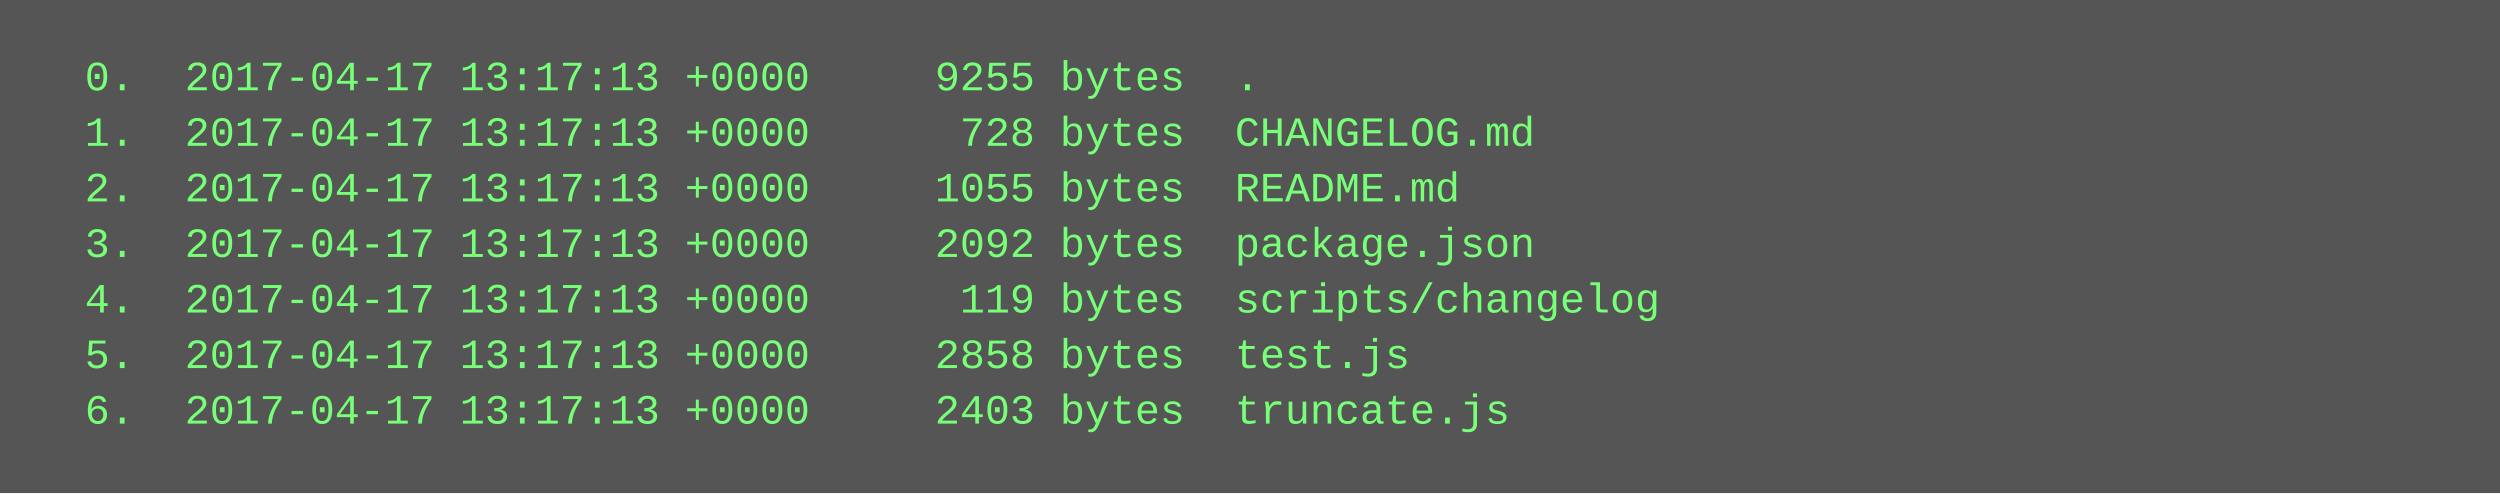
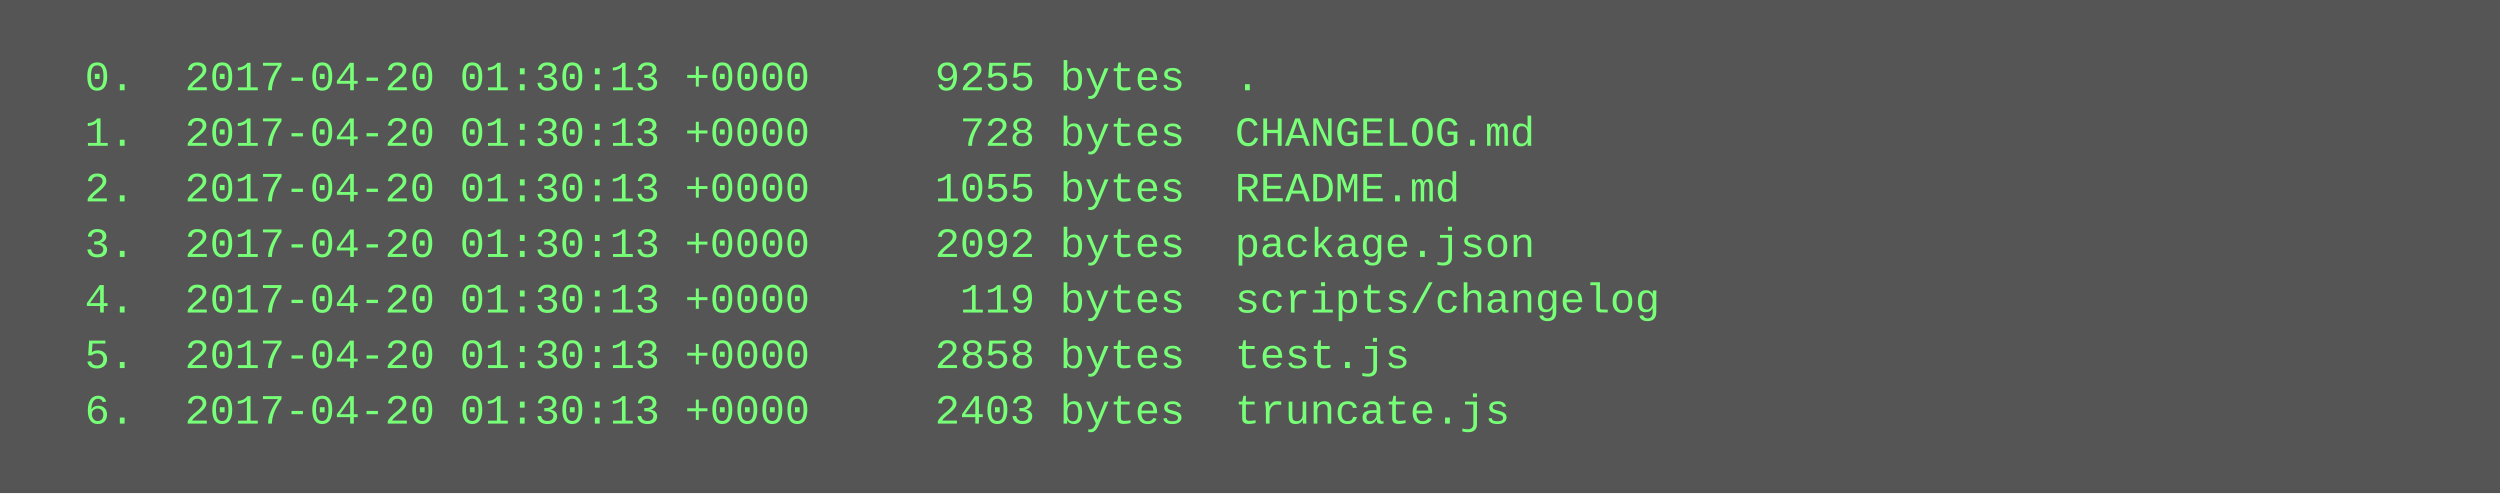
<svg xmlns="http://www.w3.org/2000/svg" height="142" width="720">
  <rect height="142" fill="#555" width="720" />
  <text fill="#7f7" font-family="Courier New" font-size="12" xml:space="preserve">
-     <tspan x="10" y="26">  0.  2017-04-17 13:17:13 +0000     9255 bytes  .</tspan>
-     <tspan x="10" y="42">  1.  2017-04-17 13:17:13 +0000      728 bytes  CHANGELOG.md</tspan>
-     <tspan x="10" y="58">  2.  2017-04-17 13:17:13 +0000     1055 bytes  README.md</tspan>
-     <tspan x="10" y="74">  3.  2017-04-17 13:17:13 +0000     2092 bytes  package.json</tspan>
-     <tspan x="10" y="90">  4.  2017-04-17 13:17:13 +0000      119 bytes  scripts/changelog</tspan>
-     <tspan x="10" y="106">  5.  2017-04-17 13:17:13 +0000     2858 bytes  test.js</tspan>
-     <tspan x="10" y="122">  6.  2017-04-17 13:17:13 +0000     2403 bytes  truncate.js</tspan>
+     <tspan x="10" y="26">  0.  2017-04-20 01:30:13 +0000     9255 bytes  .</tspan>
+     <tspan x="10" y="42">  1.  2017-04-20 01:30:13 +0000      728 bytes  CHANGELOG.md</tspan>
+     <tspan x="10" y="58">  2.  2017-04-20 01:30:13 +0000     1055 bytes  README.md</tspan>
+     <tspan x="10" y="74">  3.  2017-04-20 01:30:13 +0000     2092 bytes  package.json</tspan>
+     <tspan x="10" y="90">  4.  2017-04-20 01:30:13 +0000      119 bytes  scripts/changelog</tspan>
+     <tspan x="10" y="106">  5.  2017-04-20 01:30:13 +0000     2858 bytes  test.js</tspan>
+     <tspan x="10" y="122">  6.  2017-04-20 01:30:13 +0000     2403 bytes  truncate.js</tspan>
  </text>
</svg>
